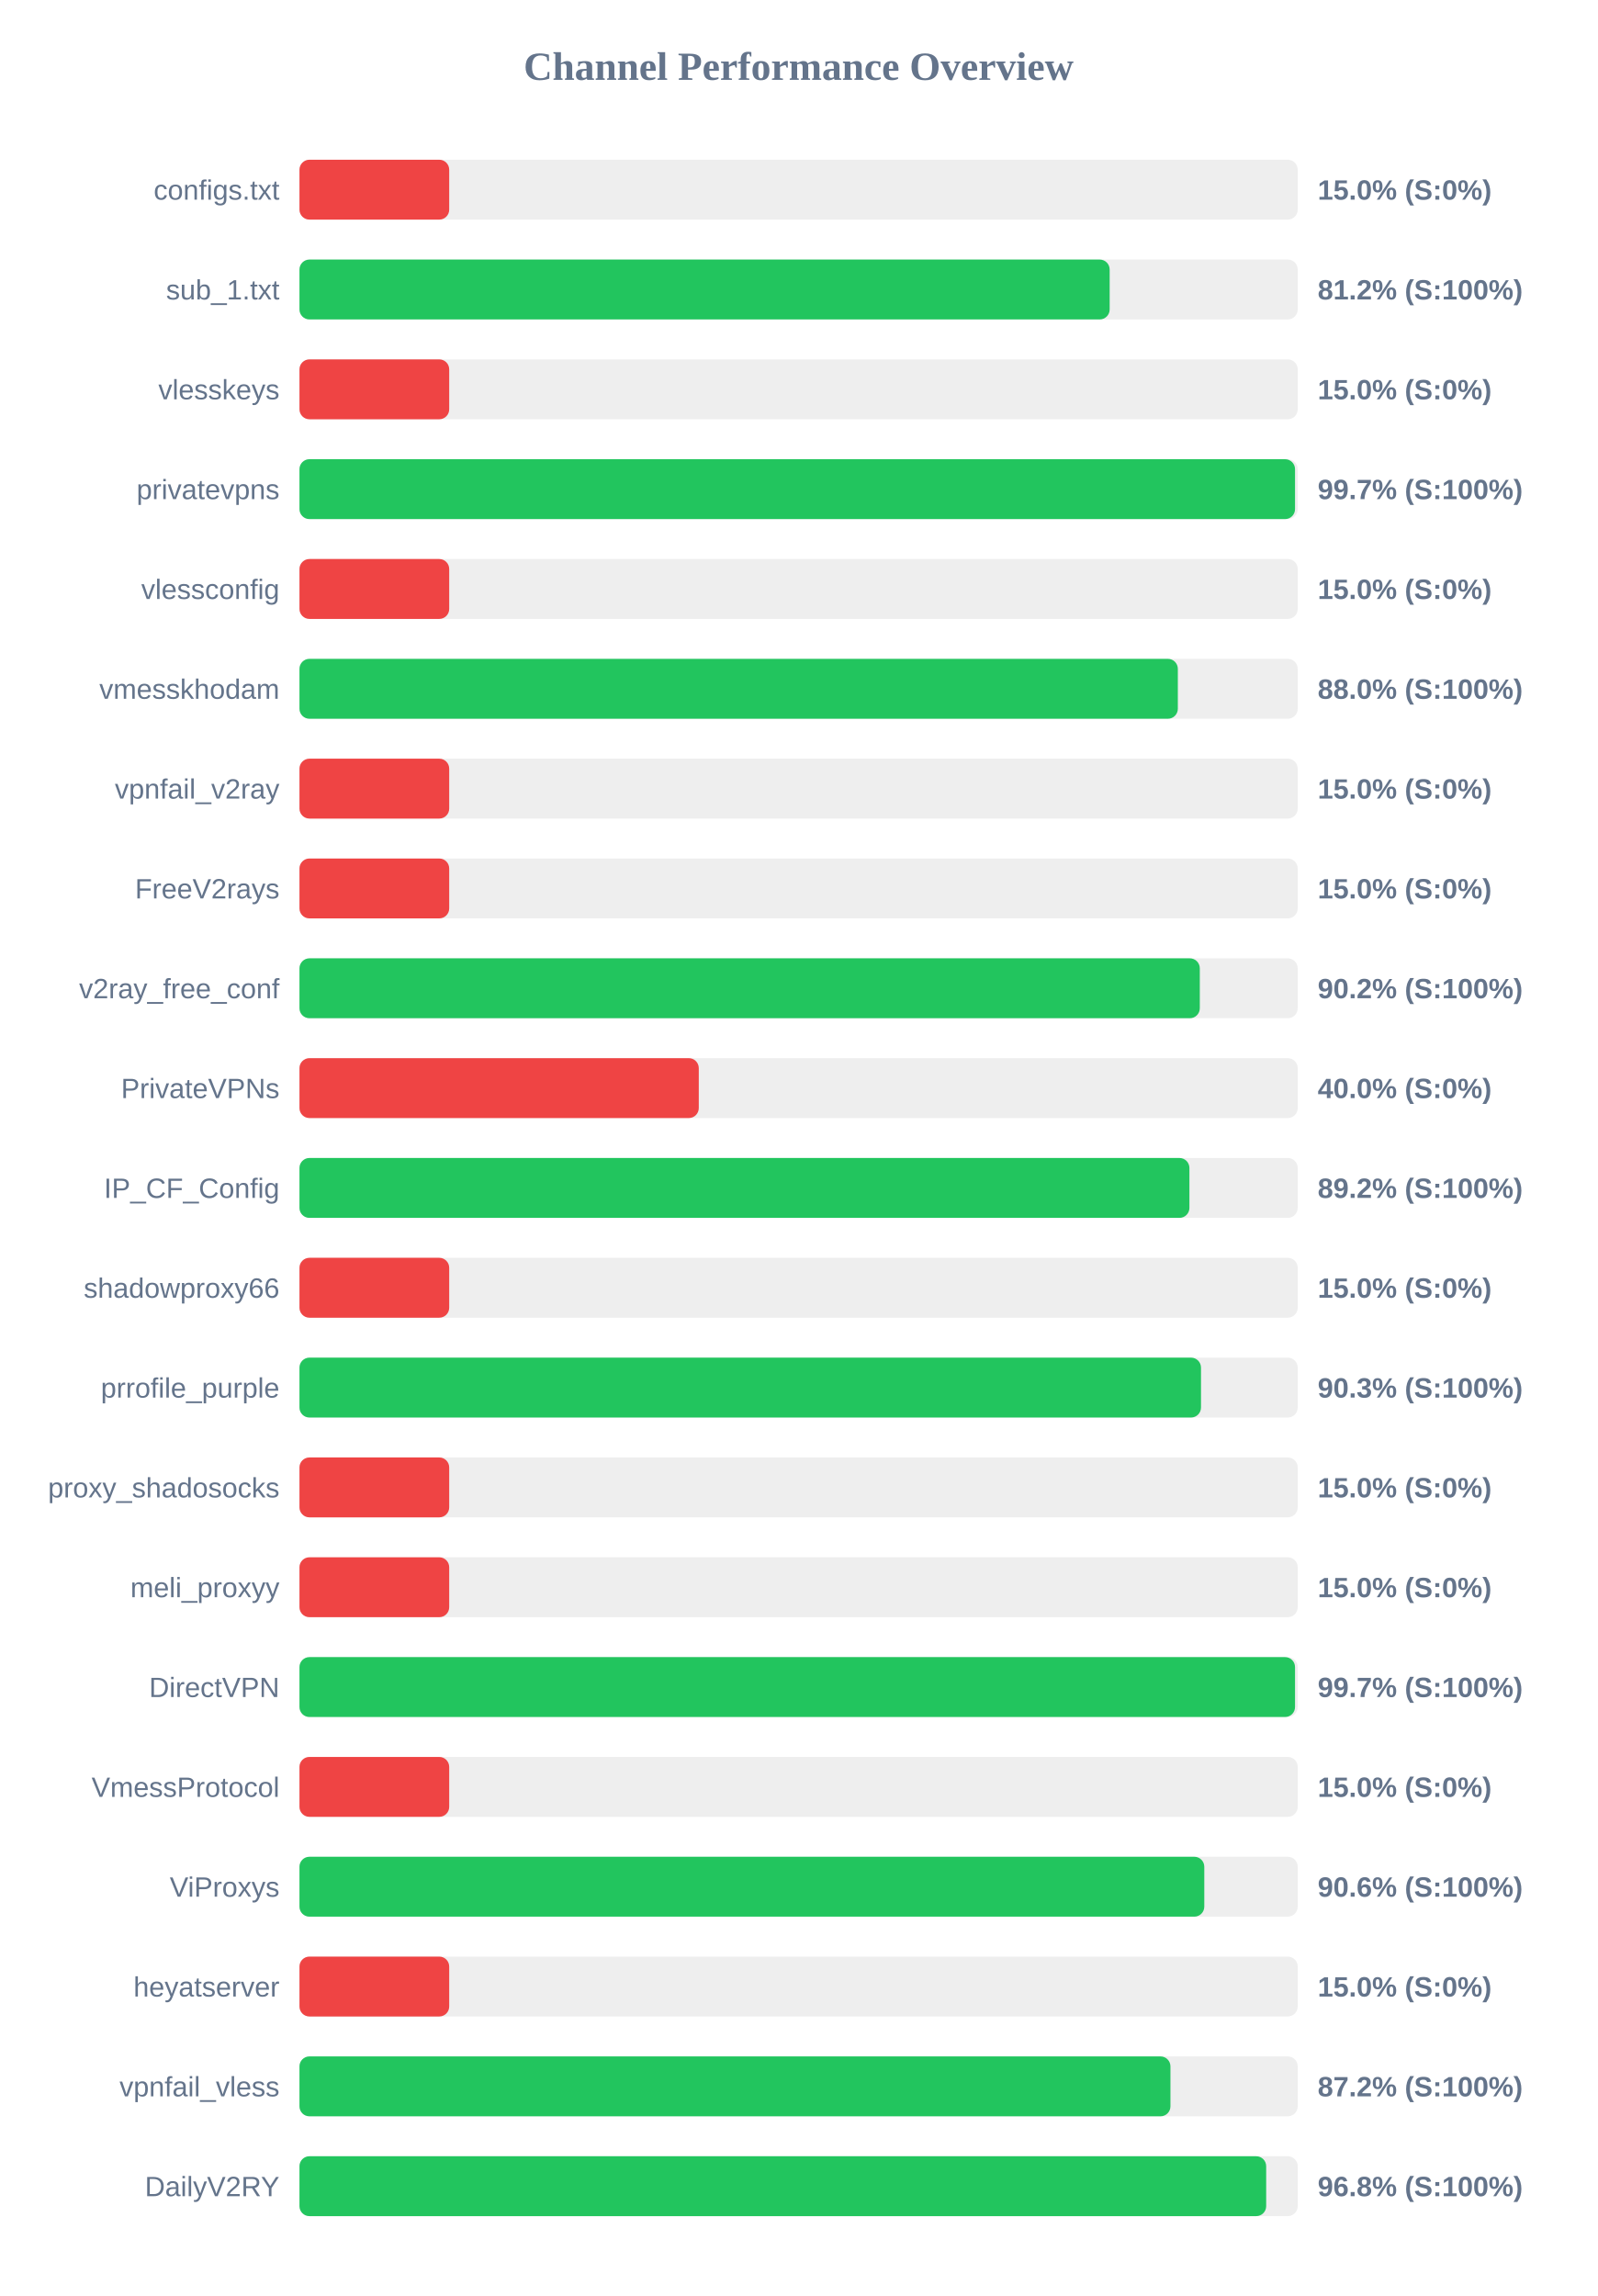
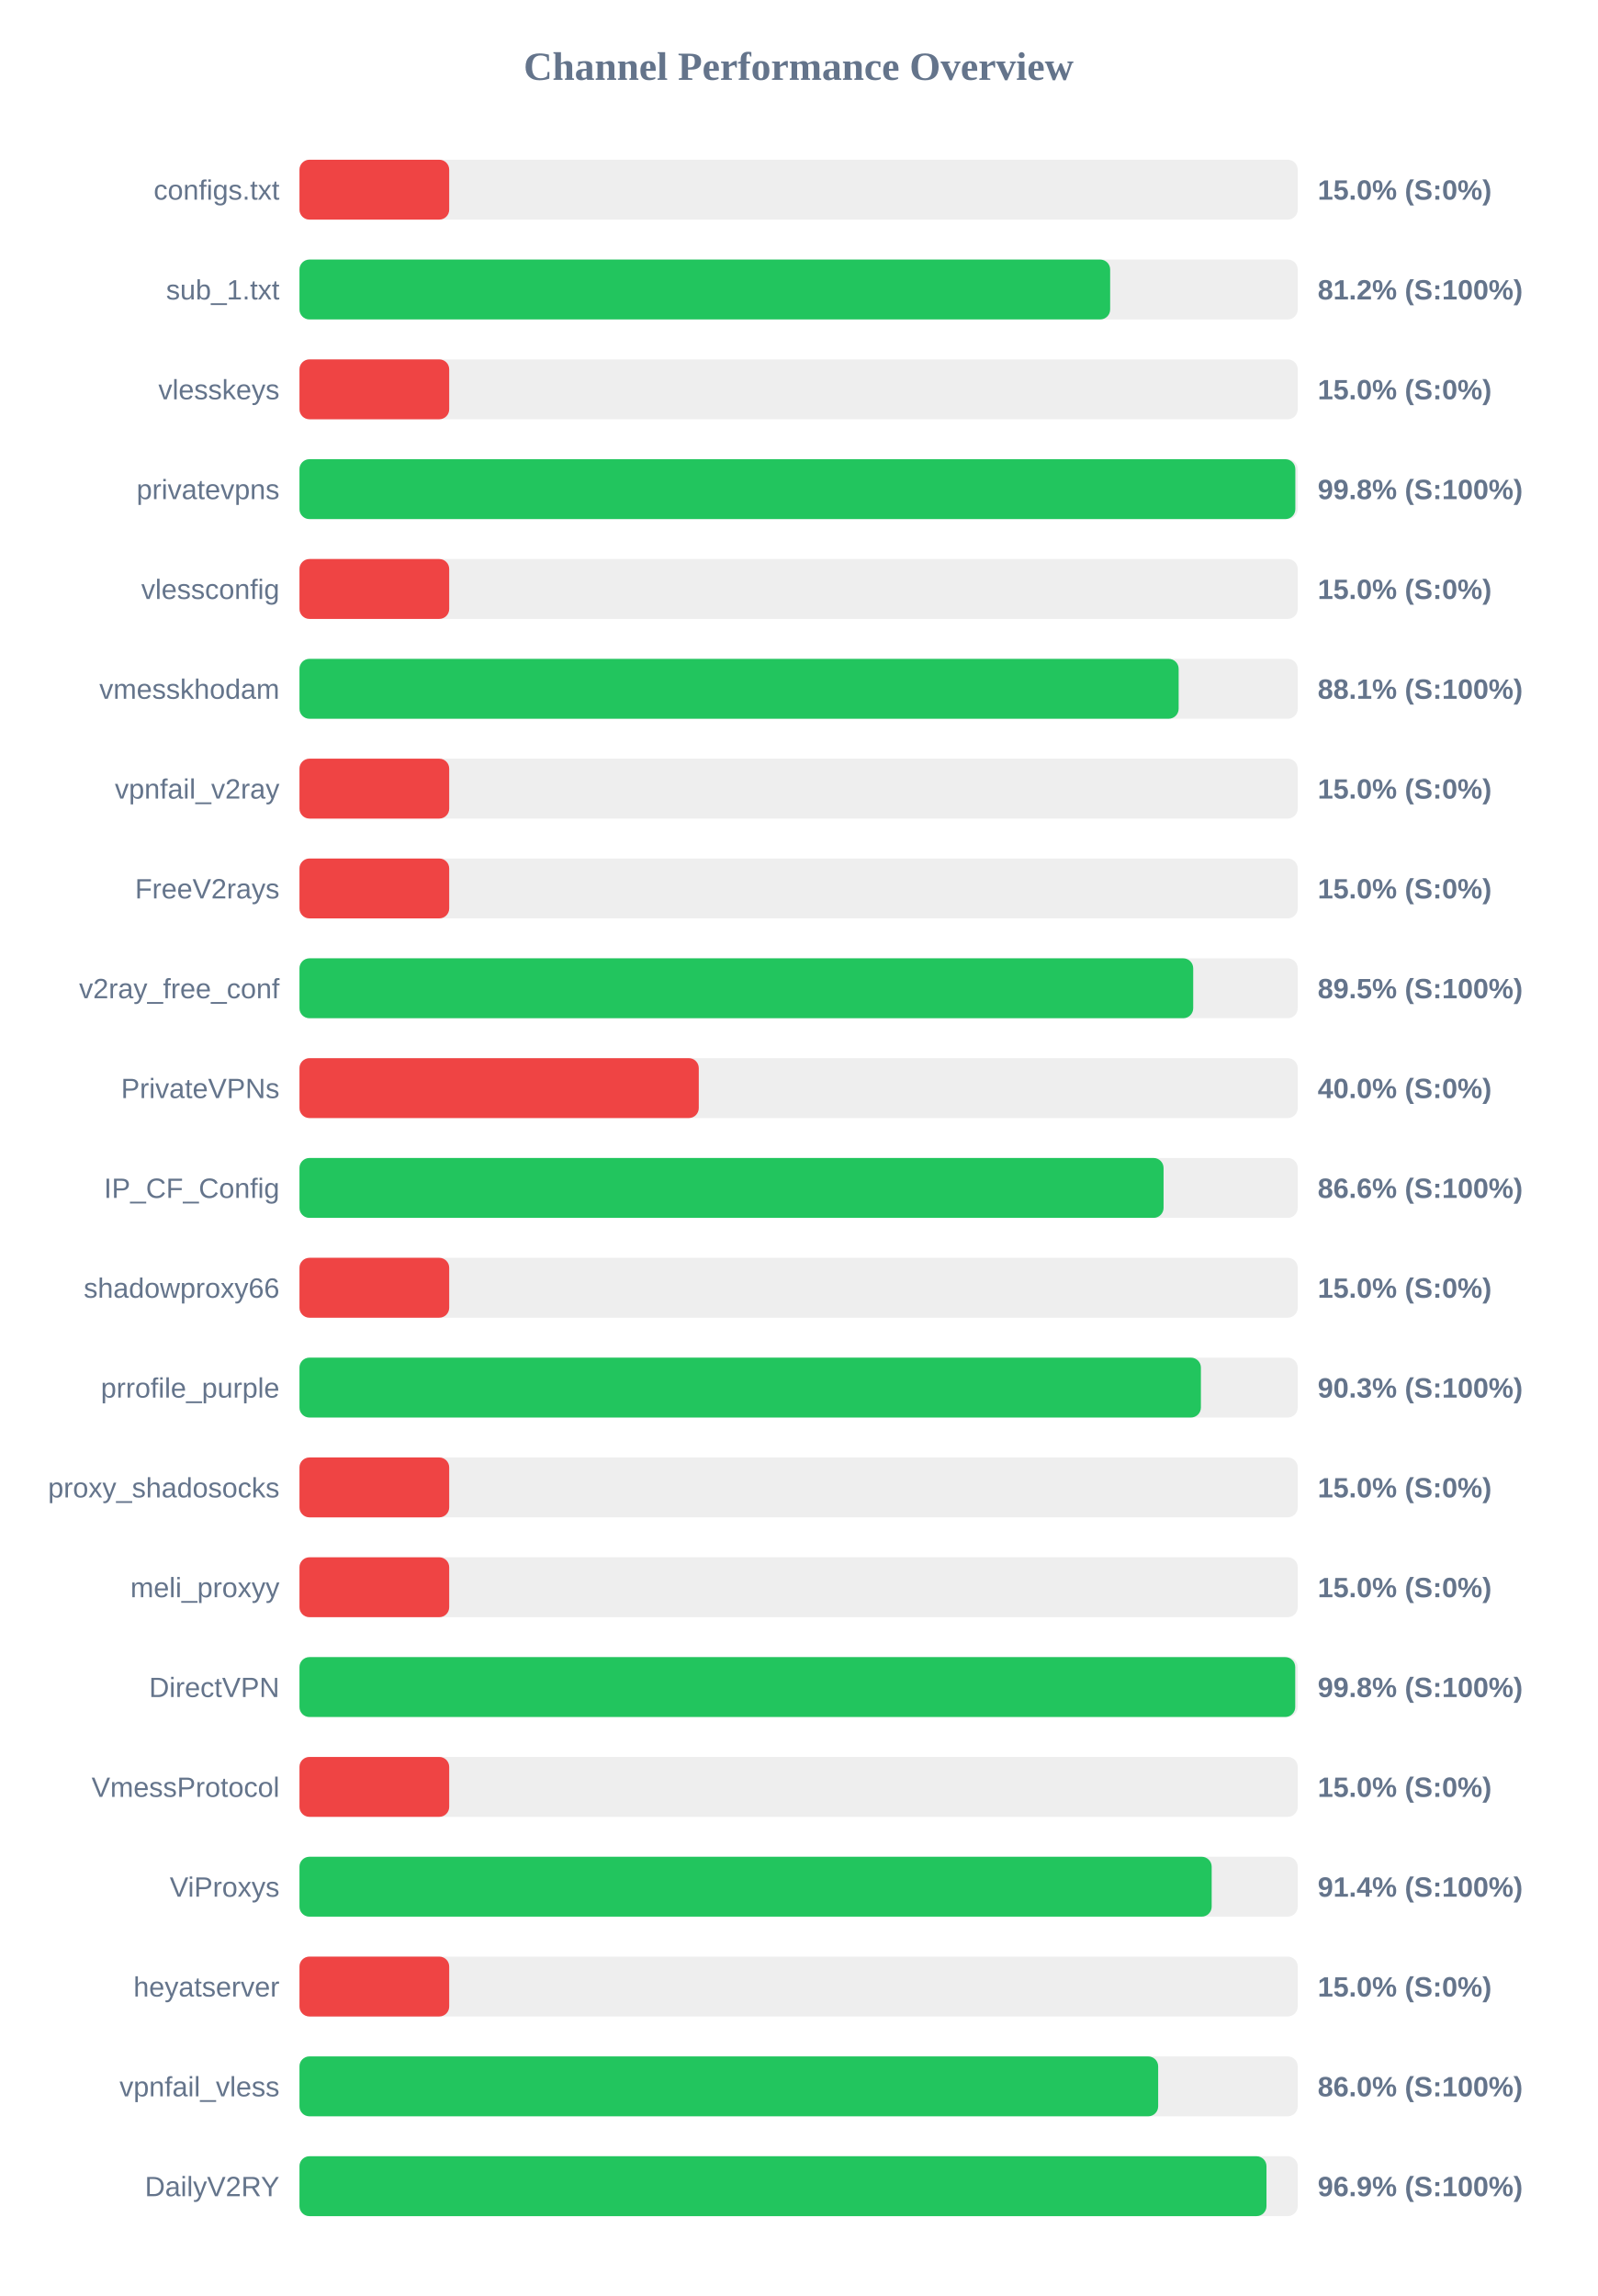
<svg xmlns="http://www.w3.org/2000/svg" width="800" height="1150" version="1.1">
  <style>
        .row { font: 14px Arial; fill: #64748b; }
        .score { font: bold 14px Arial; fill: #64748b; }
    </style>
  <text x="400" y="40" text-anchor="middle" font-size="20px" font-weight="bold" fill="#64748b">Channel Performance Overview</text>
  <rect x="150" y="80" width="500" height="30" fill="#eee" rx="5" />
  <rect x="150" y="80" width="75.0" height="30" fill="#ef4444" rx="5" />
  <text x="140" y="100" text-anchor="end" class="row">configs.txt</text>
  <text x="660" y="100" text-anchor="start" class="score">15.0% (S:0%)</text>
  <rect x="150" y="130" width="500" height="30" fill="#eee" rx="5" />
-   <rect x="150" y="130" width="405.8" height="30" fill="#22c55e" rx="5" />
+   <rect x="150" y="130" width="406.05" height="30" fill="#22c55e" rx="5" />
  <text x="140" y="150" text-anchor="end" class="row">sub_1.txt</text>
  <text x="660" y="150" text-anchor="start" class="score">81.2% (S:100%)</text>
  <rect x="150" y="180" width="500" height="30" fill="#eee" rx="5" />
  <rect x="150" y="180" width="75.0" height="30" fill="#ef4444" rx="5" />
  <text x="140" y="200" text-anchor="end" class="row">vlesskeys</text>
  <text x="660" y="200" text-anchor="start" class="score">15.0% (S:0%)</text>
  <rect x="150" y="230" width="500" height="30" fill="#eee" rx="5" />
-   <rect x="150" y="230" width="498.65" height="30" fill="#22c55e" rx="5" />
+   <rect x="150" y="230" width="498.8" height="30" fill="#22c55e" rx="5" />
  <text x="140" y="250" text-anchor="end" class="row">privatevpns</text>
-   <text x="660" y="250" text-anchor="start" class="score">99.7% (S:100%)</text>
+   <text x="660" y="250" text-anchor="start" class="score">99.8% (S:100%)</text>
  <rect x="150" y="280" width="500" height="30" fill="#eee" rx="5" />
  <rect x="150" y="280" width="75.0" height="30" fill="#ef4444" rx="5" />
  <text x="140" y="300" text-anchor="end" class="row">vlessconfig</text>
  <text x="660" y="300" text-anchor="start" class="score">15.0% (S:0%)</text>
  <rect x="150" y="330" width="500" height="30" fill="#eee" rx="5" />
-   <rect x="150" y="330" width="439.95" height="30" fill="#22c55e" rx="5" />
+   <rect x="150" y="330" width="440.35" height="30" fill="#22c55e" rx="5" />
  <text x="140" y="350" text-anchor="end" class="row">vmesskhodam</text>
-   <text x="660" y="350" text-anchor="start" class="score">88.0% (S:100%)</text>
+   <text x="660" y="350" text-anchor="start" class="score">88.1% (S:100%)</text>
  <rect x="150" y="380" width="500" height="30" fill="#eee" rx="5" />
  <rect x="150" y="380" width="75.0" height="30" fill="#ef4444" rx="5" />
  <text x="140" y="400" text-anchor="end" class="row">vpnfail_v2ray</text>
  <text x="660" y="400" text-anchor="start" class="score">15.0% (S:0%)</text>
  <rect x="150" y="430" width="500" height="30" fill="#eee" rx="5" />
  <rect x="150" y="430" width="75.0" height="30" fill="#ef4444" rx="5" />
  <text x="140" y="450" text-anchor="end" class="row">FreeV2rays</text>
  <text x="660" y="450" text-anchor="start" class="score">15.0% (S:0%)</text>
  <rect x="150" y="480" width="500" height="30" fill="#eee" rx="5" />
-   <rect x="150" y="480" width="450.95" height="30" fill="#22c55e" rx="5" />
+   <rect x="150" y="480" width="447.65" height="30" fill="#22c55e" rx="5" />
  <text x="140" y="500" text-anchor="end" class="row">v2ray_free_conf</text>
-   <text x="660" y="500" text-anchor="start" class="score">90.2% (S:100%)</text>
+   <text x="660" y="500" text-anchor="start" class="score">89.5% (S:100%)</text>
  <rect x="150" y="530" width="500" height="30" fill="#eee" rx="5" />
  <rect x="150" y="530" width="200.0" height="30" fill="#ef4444" rx="5" />
  <text x="140" y="550" text-anchor="end" class="row">PrivateVPNs</text>
  <text x="660" y="550" text-anchor="start" class="score">40.0% (S:0%)</text>
  <rect x="150" y="580" width="500" height="30" fill="#eee" rx="5" />
-   <rect x="150" y="580" width="445.75" height="30" fill="#22c55e" rx="5" />
+   <rect x="150" y="580" width="432.8" height="30" fill="#22c55e" rx="5" />
  <text x="140" y="600" text-anchor="end" class="row">IP_CF_Config</text>
-   <text x="660" y="600" text-anchor="start" class="score">89.2% (S:100%)</text>
+   <text x="660" y="600" text-anchor="start" class="score">86.6% (S:100%)</text>
  <rect x="150" y="630" width="500" height="30" fill="#eee" rx="5" />
  <rect x="150" y="630" width="75.0" height="30" fill="#ef4444" rx="5" />
  <text x="140" y="650" text-anchor="end" class="row">shadowproxy66</text>
  <text x="660" y="650" text-anchor="start" class="score">15.0% (S:0%)</text>
  <rect x="150" y="680" width="500" height="30" fill="#eee" rx="5" />
-   <rect x="150" y="680" width="451.55" height="30" fill="#22c55e" rx="5" />
+   <rect x="150" y="680" width="451.5" height="30" fill="#22c55e" rx="5" />
  <text x="140" y="700" text-anchor="end" class="row">prrofile_purple</text>
  <text x="660" y="700" text-anchor="start" class="score">90.3% (S:100%)</text>
  <rect x="150" y="730" width="500" height="30" fill="#eee" rx="5" />
  <rect x="150" y="730" width="75.0" height="30" fill="#ef4444" rx="5" />
  <text x="140" y="750" text-anchor="end" class="row">proxy_shadosocks</text>
  <text x="660" y="750" text-anchor="start" class="score">15.0% (S:0%)</text>
  <rect x="150" y="780" width="500" height="30" fill="#eee" rx="5" />
  <rect x="150" y="780" width="75.0" height="30" fill="#ef4444" rx="5" />
  <text x="140" y="800" text-anchor="end" class="row">meli_proxyy</text>
  <text x="660" y="800" text-anchor="start" class="score">15.0% (S:0%)</text>
  <rect x="150" y="830" width="500" height="30" fill="#eee" rx="5" />
-   <rect x="150" y="830" width="498.65" height="30" fill="#22c55e" rx="5" />
+   <rect x="150" y="830" width="498.75" height="30" fill="#22c55e" rx="5" />
  <text x="140" y="850" text-anchor="end" class="row">DirectVPN</text>
-   <text x="660" y="850" text-anchor="start" class="score">99.7% (S:100%)</text>
+   <text x="660" y="850" text-anchor="start" class="score">99.8% (S:100%)</text>
  <rect x="150" y="880" width="500" height="30" fill="#eee" rx="5" />
  <rect x="150" y="880" width="75.0" height="30" fill="#ef4444" rx="5" />
  <text x="140" y="900" text-anchor="end" class="row">VmessProtocol</text>
  <text x="660" y="900" text-anchor="start" class="score">15.0% (S:0%)</text>
  <rect x="150" y="930" width="500" height="30" fill="#eee" rx="5" />
-   <rect x="150" y="930" width="453.2" height="30" fill="#22c55e" rx="5" />
+   <rect x="150" y="930" width="456.9" height="30" fill="#22c55e" rx="5" />
  <text x="140" y="950" text-anchor="end" class="row">ViProxys</text>
-   <text x="660" y="950" text-anchor="start" class="score">90.6% (S:100%)</text>
+   <text x="660" y="950" text-anchor="start" class="score">91.4% (S:100%)</text>
  <rect x="150" y="980" width="500" height="30" fill="#eee" rx="5" />
  <rect x="150" y="980" width="75.0" height="30" fill="#ef4444" rx="5" />
  <text x="140" y="1000" text-anchor="end" class="row">heyatserver</text>
  <text x="660" y="1000" text-anchor="start" class="score">15.0% (S:0%)</text>
  <rect x="150" y="1030" width="500" height="30" fill="#eee" rx="5" />
-   <rect x="150" y="1030" width="436.25" height="30" fill="#22c55e" rx="5" />
+   <rect x="150" y="1030" width="430.1" height="30" fill="#22c55e" rx="5" />
  <text x="140" y="1050" text-anchor="end" class="row">vpnfail_vless</text>
-   <text x="660" y="1050" text-anchor="start" class="score">87.2% (S:100%)</text>
+   <text x="660" y="1050" text-anchor="start" class="score">86.0% (S:100%)</text>
  <rect x="150" y="1080" width="500" height="30" fill="#eee" rx="5" />
-   <rect x="150" y="1080" width="484.2" height="30" fill="#22c55e" rx="5" />
+   <rect x="150" y="1080" width="484.35" height="30" fill="#22c55e" rx="5" />
  <text x="140" y="1100" text-anchor="end" class="row">DailyV2RY</text>
-   <text x="660" y="1100" text-anchor="start" class="score">96.8% (S:100%)</text>
+   <text x="660" y="1100" text-anchor="start" class="score">96.9% (S:100%)</text>
</svg>
